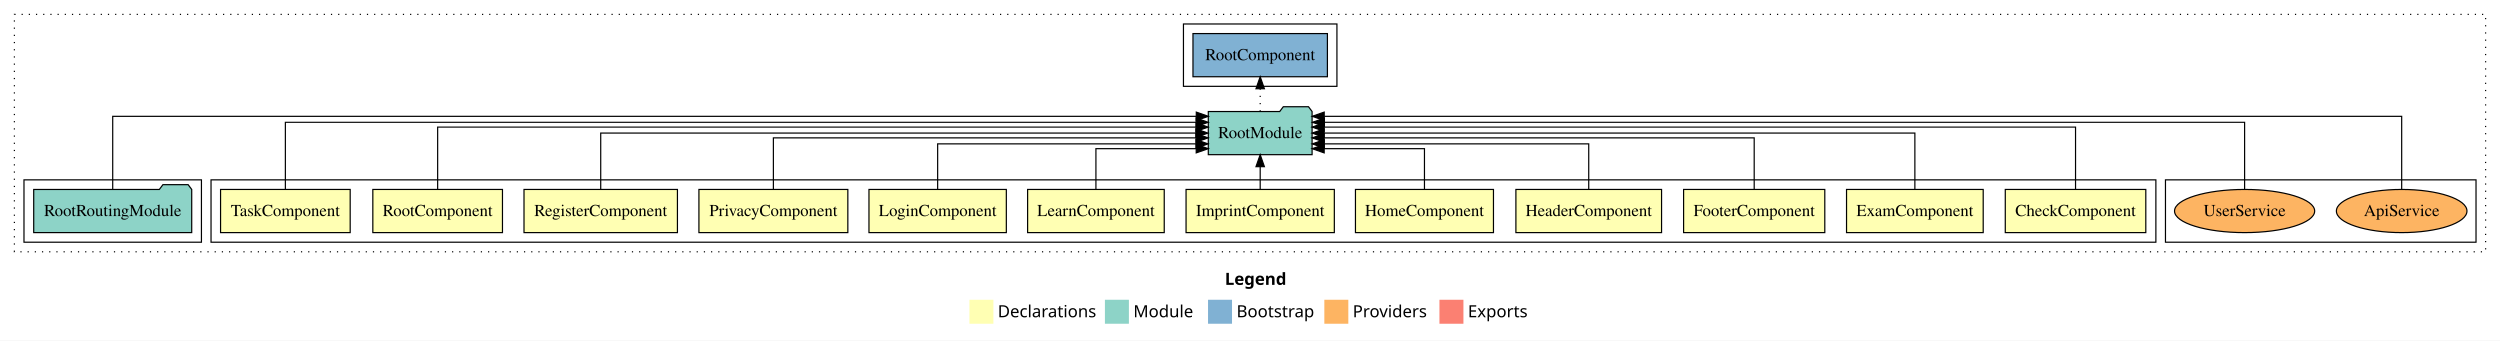
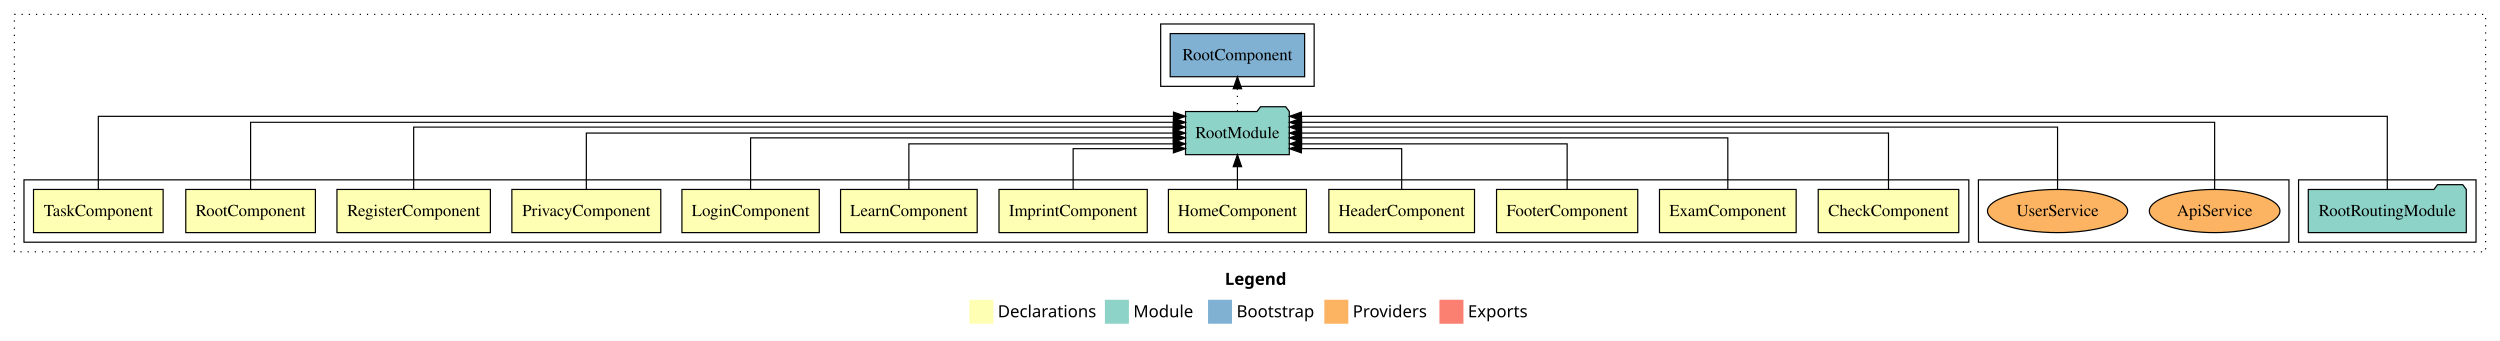
<svg xmlns="http://www.w3.org/2000/svg" width="2085pt" height="284pt" viewBox="0.00 0.00 2085.00 284.00">
  <g id="graph0" class="graph" transform="scale(1 1) rotate(0) translate(4 280)">
    <polygon fill="white" stroke="transparent" points="-4,4 -4,-280 2081,-280 2081,4 -4,4" />
    <text text-anchor="start" x="1017.51" y="-42.4" font-family="Times-12" font-weight="bold" font-size="14.00">Legend</text>
    <polygon fill="#ffffb3" stroke="transparent" points="804.5,-10 804.5,-30 824.5,-30 824.5,-10 804.5,-10" />
    <text text-anchor="start" x="828.13" y="-15.4" font-family="Times-12" font-size="14.00">  Declarations</text>
    <polygon fill="#8dd3c7" stroke="transparent" points="917.5,-10 917.5,-30 937.5,-30 937.5,-10 917.5,-10" />
    <text text-anchor="start" x="941.23" y="-15.4" font-family="Times-12" font-size="14.00">  Module</text>
    <polygon fill="#80b1d3" stroke="transparent" points="1003.5,-10 1003.5,-30 1023.5,-30 1023.5,-10 1003.5,-10" />
    <text text-anchor="start" x="1027.28" y="-15.4" font-family="Times-12" font-size="14.00">  Bootstrap</text>
    <polygon fill="#fdb462" stroke="transparent" points="1100.5,-10 1100.5,-30 1120.5,-30 1120.5,-10 1100.5,-10" />
    <text text-anchor="start" x="1124.17" y="-15.4" font-family="Times-12" font-size="14.00">  Providers</text>
    <polygon fill="#fb8072" stroke="transparent" points="1196.5,-10 1196.5,-30 1216.5,-30 1216.5,-10 1196.5,-10" />
    <text text-anchor="start" x="1220.23" y="-15.4" font-family="Times-12" font-size="14.00">  Exports</text>
    <g id="clust1" class="cluster">
      <polygon fill="none" stroke="black" stroke-dasharray="1,5" points="8,-70 8,-268 2069,-268 2069,-70 8,-70" />
    </g>
-     <g id="clust18" class="cluster">
-       <polygon fill="none" stroke="black" points="1802,-78 1802,-130 2061,-130 2061,-78 1802,-78" />
+     <g id="clust15" class="cluster">
+       <polygon fill="none" stroke="black" points="1913,-78 1913,-130 2061,-130 2061,-78 1913,-78" />
    </g>
    <g id="clust17" class="cluster">
-       <polygon fill="none" stroke="black" points="983,-208 983,-260 1111,-260 1111,-208 983,-208" />
+       <polygon fill="none" stroke="black" points="964,-208 964,-260 1092,-260 1092,-208 964,-208" />
+     </g>
+     <g id="clust18" class="cluster">
+       <polygon fill="none" stroke="black" points="1646,-78 1646,-130 1905,-130 1905,-78 1646,-78" />
    </g>
    <g id="clust2" class="cluster">
-       <polygon fill="none" stroke="black" points="172,-78 172,-130 1794,-130 1794,-78 172,-78" />
-     </g>
-     <g id="clust15" class="cluster">
-       <polygon fill="none" stroke="black" points="16,-78 16,-130 164,-130 164,-78 16,-78" />
+       <polygon fill="none" stroke="black" points="16,-78 16,-130 1638,-130 1638,-78 16,-78" />
    </g>
    <g id="node1" class="node">
-       <polygon fill="#ffffb3" stroke="black" points="1785.6,-122 1668.4,-122 1668.4,-86 1785.6,-86 1785.6,-122" />
-       <text text-anchor="middle" x="1727" y="-99.8" font-family="Times,serif" font-size="14.00">CheckComponent</text>
+       <polygon fill="#ffffb3" stroke="black" points="1629.6,-122 1512.4,-122 1512.4,-86 1629.6,-86 1629.6,-122" />
+       <text text-anchor="middle" x="1571" y="-99.8" font-family="Times,serif" font-size="14.00">CheckComponent</text>
    </g>
    <g id="node13" class="node">
-       <polygon fill="#8dd3c7" stroke="black" points="1090.28,-187 1087.28,-191 1066.28,-191 1063.28,-187 1003.72,-187 1003.72,-151 1090.28,-151 1090.28,-187" />
-       <text text-anchor="middle" x="1047" y="-164.8" font-family="Times,serif" font-size="14.00">RootModule</text>
+       <polygon fill="#8dd3c7" stroke="black" points="1071.28,-187 1068.28,-191 1047.28,-191 1044.28,-187 984.72,-187 984.72,-151 1071.28,-151 1071.28,-187" />
+       <text text-anchor="middle" x="1028" y="-164.8" font-family="Times,serif" font-size="14.00">RootModule</text>
    </g>
    <g id="edge1" class="edge">
-       <path fill="none" stroke="black" d="M1727,-122.03C1727,-142.77 1727,-174 1727,-174 1727,-174 1100.31,-174 1100.31,-174" />
-       <polygon fill="black" stroke="black" points="1100.31,-170.5 1090.31,-174 1100.31,-177.5 1100.31,-170.5" />
+       <path fill="none" stroke="black" d="M1571,-122.11C1571,-141.34 1571,-169 1571,-169 1571,-169 1081.52,-169 1081.52,-169" />
+       <polygon fill="black" stroke="black" points="1081.52,-165.5 1071.52,-169 1081.52,-172.5 1081.52,-165.5" />
    </g>
    <g id="node2" class="node">
-       <polygon fill="#ffffb3" stroke="black" points="1649.99,-122 1536.01,-122 1536.01,-86 1649.99,-86 1649.99,-122" />
-       <text text-anchor="middle" x="1593" y="-99.8" font-family="Times,serif" font-size="14.00">ExamComponent</text>
+       <polygon fill="#ffffb3" stroke="black" points="1493.99,-122 1380.01,-122 1380.01,-86 1493.99,-86 1493.99,-122" />
+       <text text-anchor="middle" x="1437" y="-99.8" font-family="Times,serif" font-size="14.00">ExamComponent</text>
    </g>
    <g id="edge2" class="edge">
-       <path fill="none" stroke="black" d="M1593,-122.11C1593,-141.34 1593,-169 1593,-169 1593,-169 1100.3,-169 1100.3,-169" />
-       <polygon fill="black" stroke="black" points="1100.3,-165.5 1090.3,-169 1100.3,-172.5 1100.3,-165.5" />
+       <path fill="none" stroke="black" d="M1437,-122.3C1437,-140.27 1437,-165 1437,-165 1437,-165 1081.38,-165 1081.38,-165" />
+       <polygon fill="black" stroke="black" points="1081.38,-161.5 1071.38,-165 1081.38,-168.5 1081.38,-161.5" />
    </g>
    <g id="node3" class="node">
-       <polygon fill="#ffffb3" stroke="black" points="1517.88,-122 1400.12,-122 1400.12,-86 1517.88,-86 1517.88,-122" />
-       <text text-anchor="middle" x="1459" y="-99.8" font-family="Times,serif" font-size="14.00">FooterComponent</text>
+       <polygon fill="#ffffb3" stroke="black" points="1361.88,-122 1244.12,-122 1244.12,-86 1361.88,-86 1361.88,-122" />
+       <text text-anchor="middle" x="1303" y="-99.8" font-family="Times,serif" font-size="14.00">FooterComponent</text>
    </g>
    <g id="edge3" class="edge">
-       <path fill="none" stroke="black" d="M1459,-122.3C1459,-140.27 1459,-165 1459,-165 1459,-165 1100.31,-165 1100.31,-165" />
-       <polygon fill="black" stroke="black" points="1100.31,-161.5 1090.31,-165 1100.31,-168.5 1100.31,-161.5" />
+       <path fill="none" stroke="black" d="M1303,-122.03C1303,-138.4 1303,-160 1303,-160 1303,-160 1081.57,-160 1081.57,-160" />
+       <polygon fill="black" stroke="black" points="1081.57,-156.5 1071.57,-160 1081.57,-163.5 1081.57,-156.5" />
    </g>
    <g id="node4" class="node">
-       <polygon fill="#ffffb3" stroke="black" points="1381.74,-122 1260.26,-122 1260.26,-86 1381.74,-86 1381.74,-122" />
-       <text text-anchor="middle" x="1321" y="-99.8" font-family="Times,serif" font-size="14.00">HeaderComponent</text>
+       <polygon fill="#ffffb3" stroke="black" points="1225.74,-122 1104.26,-122 1104.26,-86 1225.74,-86 1225.74,-122" />
+       <text text-anchor="middle" x="1165" y="-99.8" font-family="Times,serif" font-size="14.00">HeaderComponent</text>
    </g>
    <g id="edge4" class="edge">
-       <path fill="none" stroke="black" d="M1321,-122.03C1321,-138.4 1321,-160 1321,-160 1321,-160 1100.42,-160 1100.42,-160" />
-       <polygon fill="black" stroke="black" points="1100.42,-156.5 1090.42,-160 1100.42,-163.5 1100.42,-156.5" />
+       <path fill="none" stroke="black" d="M1165,-122.19C1165,-137.18 1165,-156 1165,-156 1165,-156 1081.35,-156 1081.35,-156" />
+       <polygon fill="black" stroke="black" points="1081.35,-152.5 1071.35,-156 1081.35,-159.5 1081.35,-152.5" />
    </g>
    <g id="node5" class="node">
-       <polygon fill="#ffffb3" stroke="black" points="1241.55,-122 1126.45,-122 1126.45,-86 1241.55,-86 1241.55,-122" />
-       <text text-anchor="middle" x="1184" y="-99.8" font-family="Times,serif" font-size="14.00">HomeComponent</text>
+       <polygon fill="#ffffb3" stroke="black" points="1085.55,-122 970.45,-122 970.45,-86 1085.55,-86 1085.55,-122" />
+       <text text-anchor="middle" x="1028" y="-99.8" font-family="Times,serif" font-size="14.00">HomeComponent</text>
    </g>
    <g id="edge5" class="edge">
-       <path fill="none" stroke="black" d="M1184,-122.19C1184,-137.18 1184,-156 1184,-156 1184,-156 1100.35,-156 1100.35,-156" />
-       <polygon fill="black" stroke="black" points="1100.35,-152.5 1090.35,-156 1100.35,-159.5 1100.35,-152.5" />
+       <path fill="none" stroke="black" d="M1028,-122.11C1028,-122.11 1028,-140.99 1028,-140.99" />
+       <polygon fill="black" stroke="black" points="1024.5,-140.99 1028,-150.99 1031.5,-140.99 1024.5,-140.99" />
    </g>
    <g id="node6" class="node">
-       <polygon fill="#ffffb3" stroke="black" points="1108.83,-122 985.17,-122 985.17,-86 1108.83,-86 1108.83,-122" />
-       <text text-anchor="middle" x="1047" y="-99.8" font-family="Times,serif" font-size="14.00">ImprintComponent</text>
+       <polygon fill="#ffffb3" stroke="black" points="952.83,-122 829.17,-122 829.17,-86 952.83,-86 952.83,-122" />
+       <text text-anchor="middle" x="891" y="-99.8" font-family="Times,serif" font-size="14.00">ImprintComponent</text>
    </g>
    <g id="edge6" class="edge">
-       <path fill="none" stroke="black" d="M1047,-122.11C1047,-122.11 1047,-140.99 1047,-140.99" />
-       <polygon fill="black" stroke="black" points="1043.5,-140.99 1047,-150.99 1050.5,-140.99 1043.5,-140.99" />
+       <path fill="none" stroke="black" d="M891,-122.19C891,-137.18 891,-156 891,-156 891,-156 974.65,-156 974.65,-156" />
+       <polygon fill="black" stroke="black" points="974.65,-159.5 984.65,-156 974.65,-152.5 974.65,-159.5" />
    </g>
    <g id="node7" class="node">
-       <polygon fill="#ffffb3" stroke="black" points="966.97,-122 853.03,-122 853.03,-86 966.97,-86 966.97,-122" />
-       <text text-anchor="middle" x="910" y="-99.8" font-family="Times,serif" font-size="14.00">LearnComponent</text>
+       <polygon fill="#ffffb3" stroke="black" points="810.97,-122 697.03,-122 697.03,-86 810.97,-86 810.97,-122" />
+       <text text-anchor="middle" x="754" y="-99.8" font-family="Times,serif" font-size="14.00">LearnComponent</text>
    </g>
    <g id="edge7" class="edge">
-       <path fill="none" stroke="black" d="M910,-122.19C910,-137.18 910,-156 910,-156 910,-156 993.65,-156 993.65,-156" />
-       <polygon fill="black" stroke="black" points="993.65,-159.5 1003.65,-156 993.65,-152.5 993.65,-159.5" />
+       <path fill="none" stroke="black" d="M754,-122.03C754,-138.4 754,-160 754,-160 754,-160 974.58,-160 974.58,-160" />
+       <polygon fill="black" stroke="black" points="974.58,-163.5 984.58,-160 974.58,-156.5 974.58,-163.5" />
    </g>
    <g id="node8" class="node">
-       <polygon fill="#ffffb3" stroke="black" points="835.28,-122 720.72,-122 720.72,-86 835.28,-86 835.28,-122" />
-       <text text-anchor="middle" x="778" y="-99.8" font-family="Times,serif" font-size="14.00">LoginComponent</text>
+       <polygon fill="#ffffb3" stroke="black" points="679.28,-122 564.72,-122 564.72,-86 679.28,-86 679.28,-122" />
+       <text text-anchor="middle" x="622" y="-99.8" font-family="Times,serif" font-size="14.00">LoginComponent</text>
    </g>
    <g id="edge8" class="edge">
-       <path fill="none" stroke="black" d="M778,-122.03C778,-138.4 778,-160 778,-160 778,-160 993.48,-160 993.48,-160" />
-       <polygon fill="black" stroke="black" points="993.48,-163.5 1003.48,-160 993.48,-156.5 993.48,-163.5" />
+       <path fill="none" stroke="black" d="M622,-122.3C622,-140.27 622,-165 622,-165 622,-165 974.55,-165 974.55,-165" />
+       <polygon fill="black" stroke="black" points="974.55,-168.5 984.55,-165 974.55,-161.5 974.55,-168.5" />
    </g>
    <g id="node9" class="node">
-       <polygon fill="#ffffb3" stroke="black" points="703.1,-122 578.9,-122 578.9,-86 703.1,-86 703.1,-122" />
-       <text text-anchor="middle" x="641" y="-99.8" font-family="Times,serif" font-size="14.00">PrivacyComponent</text>
+       <polygon fill="#ffffb3" stroke="black" points="547.1,-122 422.9,-122 422.9,-86 547.1,-86 547.1,-122" />
+       <text text-anchor="middle" x="485" y="-99.8" font-family="Times,serif" font-size="14.00">PrivacyComponent</text>
    </g>
    <g id="edge9" class="edge">
-       <path fill="none" stroke="black" d="M641,-122.3C641,-140.27 641,-165 641,-165 641,-165 993.55,-165 993.55,-165" />
-       <polygon fill="black" stroke="black" points="993.55,-168.5 1003.55,-165 993.55,-161.5 993.55,-168.5" />
+       <path fill="none" stroke="black" d="M485,-122.11C485,-141.34 485,-169 485,-169 485,-169 974.48,-169 974.48,-169" />
+       <polygon fill="black" stroke="black" points="974.48,-172.5 984.48,-169 974.48,-165.5 974.48,-172.5" />
    </g>
    <g id="node10" class="node">
-       <polygon fill="#ffffb3" stroke="black" points="560.98,-122 433.02,-122 433.02,-86 560.98,-86 560.98,-122" />
-       <text text-anchor="middle" x="497" y="-99.8" font-family="Times,serif" font-size="14.00">RegisterComponent</text>
+       <polygon fill="#ffffb3" stroke="black" points="404.98,-122 277.02,-122 277.02,-86 404.98,-86 404.98,-122" />
+       <text text-anchor="middle" x="341" y="-99.8" font-family="Times,serif" font-size="14.00">RegisterComponent</text>
    </g>
    <g id="edge10" class="edge">
-       <path fill="none" stroke="black" d="M497,-122.11C497,-141.34 497,-169 497,-169 497,-169 993.38,-169 993.38,-169" />
-       <polygon fill="black" stroke="black" points="993.38,-172.5 1003.38,-169 993.38,-165.5 993.38,-172.5" />
+       <path fill="none" stroke="black" d="M341,-122.03C341,-142.77 341,-174 341,-174 341,-174 974.5,-174 974.5,-174" />
+       <polygon fill="black" stroke="black" points="974.5,-177.5 984.5,-174 974.5,-170.5 974.5,-177.5" />
    </g>
    <g id="node11" class="node">
-       <polygon fill="#ffffb3" stroke="black" points="415.06,-122 306.94,-122 306.94,-86 415.06,-86 415.06,-122" />
-       <text text-anchor="middle" x="361" y="-99.8" font-family="Times,serif" font-size="14.00">RootComponent</text>
+       <polygon fill="#ffffb3" stroke="black" points="259.06,-122 150.94,-122 150.94,-86 259.06,-86 259.06,-122" />
+       <text text-anchor="middle" x="205" y="-99.8" font-family="Times,serif" font-size="14.00">RootComponent</text>
    </g>
    <g id="edge11" class="edge">
-       <path fill="none" stroke="black" d="M361,-122.03C361,-142.77 361,-174 361,-174 361,-174 993.57,-174 993.57,-174" />
-       <polygon fill="black" stroke="black" points="993.57,-177.5 1003.57,-174 993.57,-170.5 993.57,-177.5" />
+       <path fill="none" stroke="black" d="M205,-122.29C205,-144.21 205,-178 205,-178 205,-178 974.62,-178 974.62,-178" />
+       <polygon fill="black" stroke="black" points="974.62,-181.5 984.62,-178 974.62,-174.5 974.62,-181.5" />
    </g>
    <g id="node12" class="node">
-       <polygon fill="#ffffb3" stroke="black" points="288.05,-122 179.95,-122 179.95,-86 288.05,-86 288.05,-122" />
-       <text text-anchor="middle" x="234" y="-99.8" font-family="Times,serif" font-size="14.00">TaskComponent</text>
+       <polygon fill="#ffffb3" stroke="black" points="132.05,-122 23.95,-122 23.95,-86 132.05,-86 132.05,-122" />
+       <text text-anchor="middle" x="78" y="-99.8" font-family="Times,serif" font-size="14.00">TaskComponent</text>
    </g>
    <g id="edge12" class="edge">
-       <path fill="none" stroke="black" d="M234,-122.29C234,-144.21 234,-178 234,-178 234,-178 993.58,-178 993.58,-178" />
-       <polygon fill="black" stroke="black" points="993.58,-181.5 1003.58,-178 993.58,-174.5 993.58,-181.5" />
+       <path fill="none" stroke="black" d="M78,-122.32C78,-145.66 78,-183 78,-183 78,-183 974.71,-183 974.71,-183" />
+       <polygon fill="black" stroke="black" points="974.71,-186.5 984.71,-183 974.71,-179.5 974.71,-186.5" />
    </g>
    <g id="node15" class="node">
-       <polygon fill="#80b1d3" stroke="black" points="1103.06,-252 990.94,-252 990.94,-216 1103.06,-216 1103.06,-252" />
-       <text text-anchor="middle" x="1047" y="-229.8" font-family="Times,serif" font-size="14.00">RootComponent </text>
+       <polygon fill="#80b1d3" stroke="black" points="1084.06,-252 971.94,-252 971.94,-216 1084.06,-216 1084.06,-252" />
+       <text text-anchor="middle" x="1028" y="-229.8" font-family="Times,serif" font-size="14.00">RootComponent </text>
    </g>
    <g id="edge14" class="edge">
-       <path fill="none" stroke="black" stroke-dasharray="1,5" d="M1047,-187.11C1047,-187.11 1047,-205.99 1047,-205.99" />
-       <polygon fill="black" stroke="black" points="1043.5,-205.99 1047,-215.99 1050.5,-205.99 1043.5,-205.99" />
+       <path fill="none" stroke="black" stroke-dasharray="1,5" d="M1028,-187.11C1028,-187.11 1028,-205.99 1028,-205.99" />
+       <polygon fill="black" stroke="black" points="1024.5,-205.99 1028,-215.99 1031.5,-205.99 1024.5,-205.99" />
    </g>
    <g id="node14" class="node">
-       <polygon fill="#8dd3c7" stroke="black" points="155.89,-122 152.89,-126 131.89,-126 128.89,-122 24.11,-122 24.11,-86 155.89,-86 155.89,-122" />
-       <text text-anchor="middle" x="90" y="-99.8" font-family="Times,serif" font-size="14.00">RootRoutingModule</text>
+       <polygon fill="#8dd3c7" stroke="black" points="2052.89,-122 2049.89,-126 2028.89,-126 2025.89,-122 1921.11,-122 1921.11,-86 2052.89,-86 2052.89,-122" />
+       <text text-anchor="middle" x="1987" y="-99.8" font-family="Times,serif" font-size="14.00">RootRoutingModule</text>
    </g>
    <g id="edge13" class="edge">
-       <path fill="none" stroke="black" d="M90,-122.32C90,-145.66 90,-183 90,-183 90,-183 993.71,-183 993.71,-183" />
-       <polygon fill="black" stroke="black" points="993.71,-186.5 1003.71,-183 993.71,-179.5 993.71,-186.5" />
+       <path fill="none" stroke="black" d="M1987,-122.32C1987,-145.66 1987,-183 1987,-183 1987,-183 1081.38,-183 1081.38,-183" />
+       <polygon fill="black" stroke="black" points="1081.38,-179.5 1071.38,-183 1081.38,-186.5 1081.38,-179.5" />
    </g>
    <g id="node16" class="node">
-       <ellipse fill="#fdb462" stroke="black" cx="1999" cy="-104" rx="54.45" ry="18" />
-       <text text-anchor="middle" x="1999" y="-99.8" font-family="Times,serif" font-size="14.00">ApiService</text>
+       <ellipse fill="#fdb462" stroke="black" cx="1843" cy="-104" rx="54.45" ry="18" />
+       <text text-anchor="middle" x="1843" y="-99.8" font-family="Times,serif" font-size="14.00">ApiService</text>
    </g>
    <g id="edge15" class="edge">
-       <path fill="none" stroke="black" d="M1999,-122.32C1999,-145.66 1999,-183 1999,-183 1999,-183 1100.38,-183 1100.38,-183" />
-       <polygon fill="black" stroke="black" points="1100.38,-179.5 1090.38,-183 1100.38,-186.5 1100.38,-179.5" />
+       <path fill="none" stroke="black" d="M1843,-122.29C1843,-144.21 1843,-178 1843,-178 1843,-178 1081.53,-178 1081.53,-178" />
+       <polygon fill="black" stroke="black" points="1081.53,-174.5 1071.53,-178 1081.53,-181.5 1081.53,-174.5" />
    </g>
    <g id="node17" class="node">
-       <ellipse fill="#fdb462" stroke="black" cx="1868" cy="-104" rx="58.44" ry="18" />
-       <text text-anchor="middle" x="1868" y="-99.8" font-family="Times,serif" font-size="14.00">UserService</text>
+       <ellipse fill="#fdb462" stroke="black" cx="1712" cy="-104" rx="58.44" ry="18" />
+       <text text-anchor="middle" x="1712" y="-99.8" font-family="Times,serif" font-size="14.00">UserService</text>
    </g>
    <g id="edge16" class="edge">
-       <path fill="none" stroke="black" d="M1868,-122.29C1868,-144.21 1868,-178 1868,-178 1868,-178 1100.56,-178 1100.56,-178" />
-       <polygon fill="black" stroke="black" points="1100.56,-174.5 1090.56,-178 1100.56,-181.5 1100.56,-174.5" />
+       <path fill="none" stroke="black" d="M1712,-122.03C1712,-142.77 1712,-174 1712,-174 1712,-174 1081.31,-174 1081.31,-174" />
+       <polygon fill="black" stroke="black" points="1081.31,-170.5 1071.31,-174 1081.31,-177.5 1081.31,-170.5" />
    </g>
  </g>
</svg>
